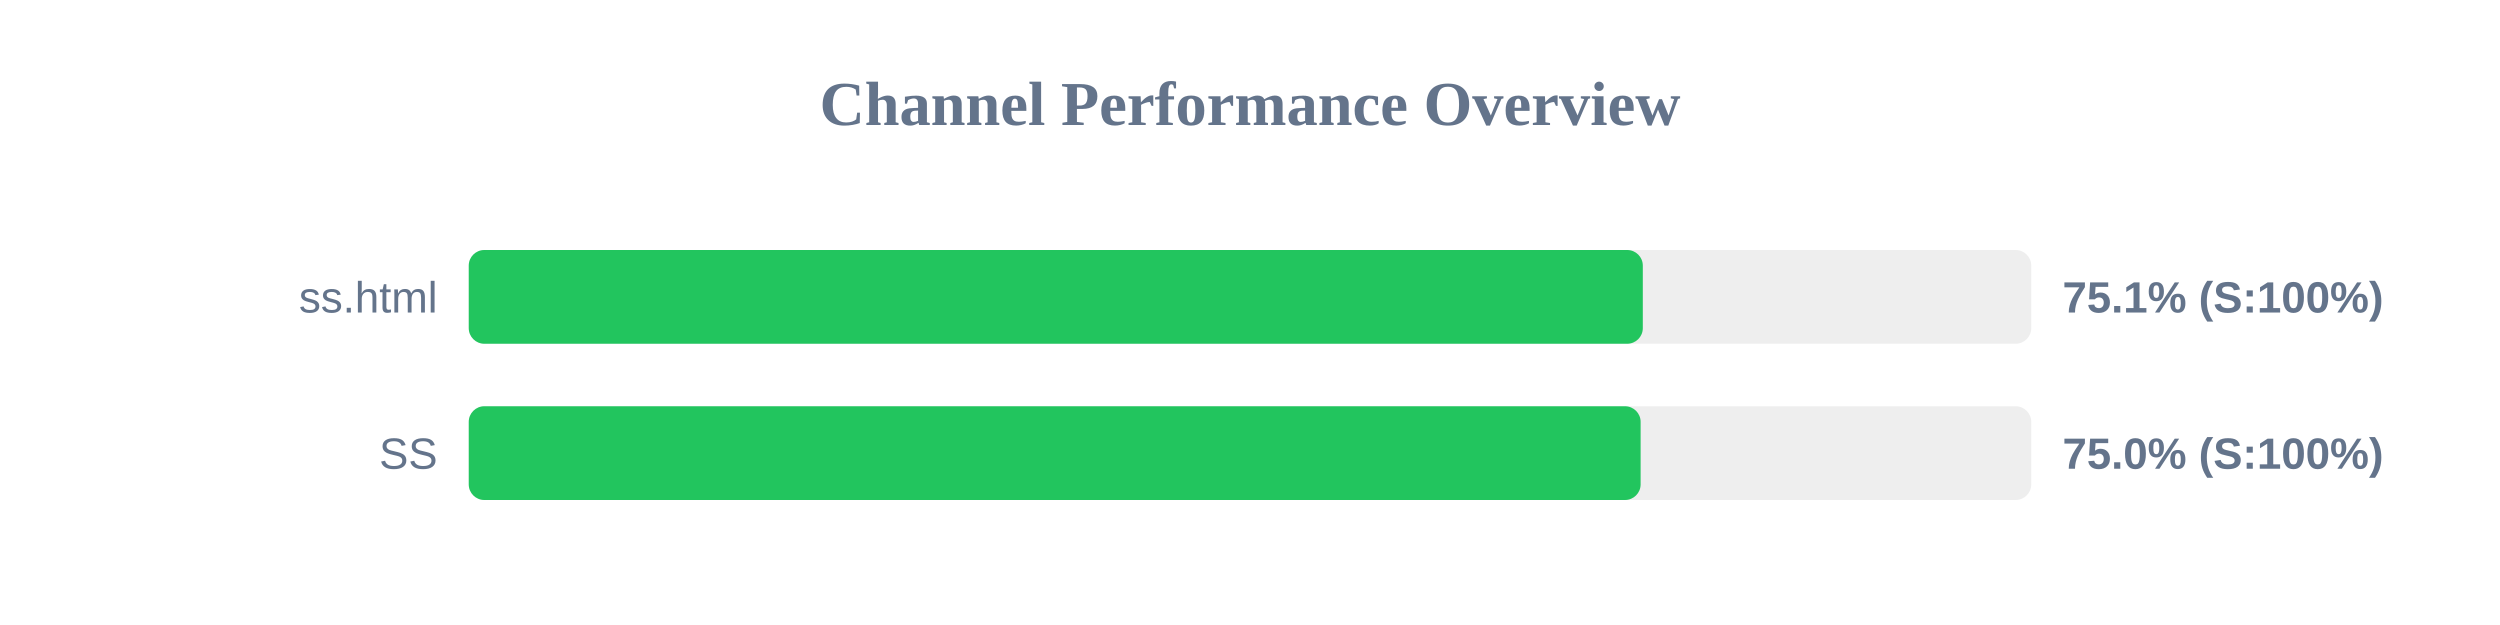
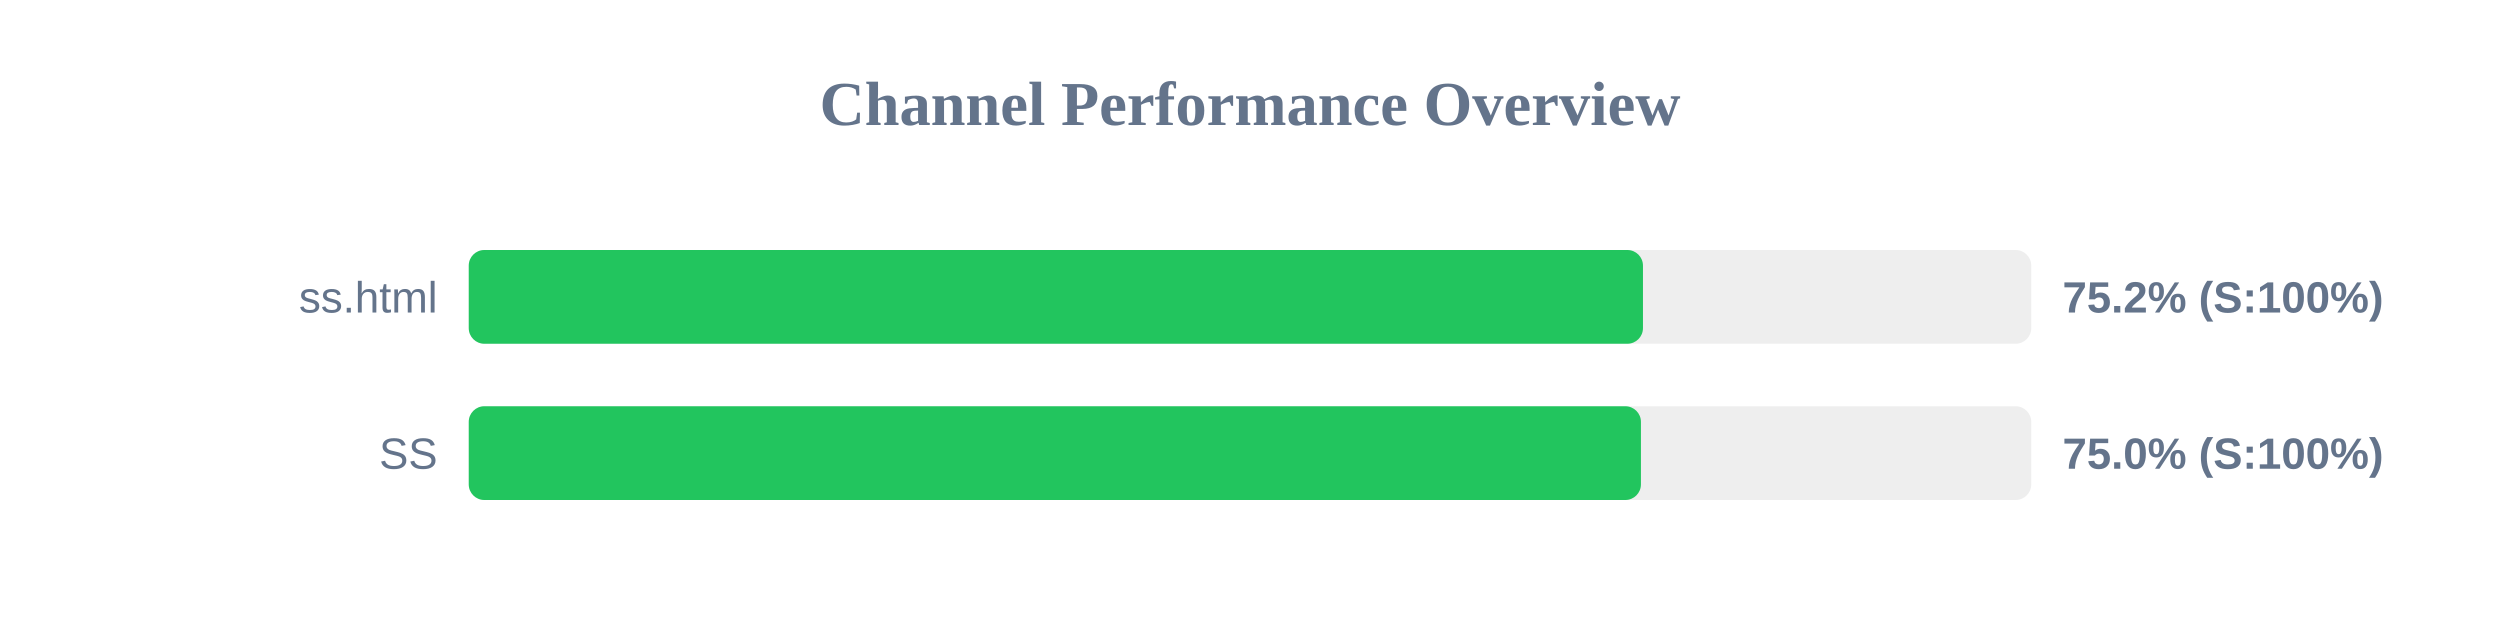
<svg xmlns="http://www.w3.org/2000/svg" width="800" height="200" version="1.1">
  <style>
        .row { font: 14px Arial; fill: #64748b; }
        .score { font: bold 14px Arial; fill: #64748b; }
    </style>
  <text x="400" y="40" text-anchor="middle" font-size="20px" font-weight="bold" fill="#64748b">Channel Performance Overview</text>
  <rect x="150" y="80" width="500" height="30" fill="#eee" rx="5" />
-   <rect x="150" y="80" width="375.7" height="30" fill="#22c55e" rx="5" />
+   <rect x="150" y="80" width="375.75" height="30" fill="#22c55e" rx="5" />
  <text x="140" y="100" text-anchor="end" class="row">ss.html</text>
-   <text x="660" y="100" text-anchor="start" class="score">75.1% (S:100%)</text>
+   <text x="660" y="100" text-anchor="start" class="score">75.2% (S:100%)</text>
  <rect x="150" y="130" width="500" height="30" fill="#eee" rx="5" />
-   <rect x="150" y="130" width="375.0" height="30" fill="#22c55e" rx="5" />
+   <rect x="150" y="130" width="375.1" height="30" fill="#22c55e" rx="5" />
  <text x="140" y="150" text-anchor="end" class="row">SS</text>
  <text x="660" y="150" text-anchor="start" class="score">75.0% (S:100%)</text>
</svg>
